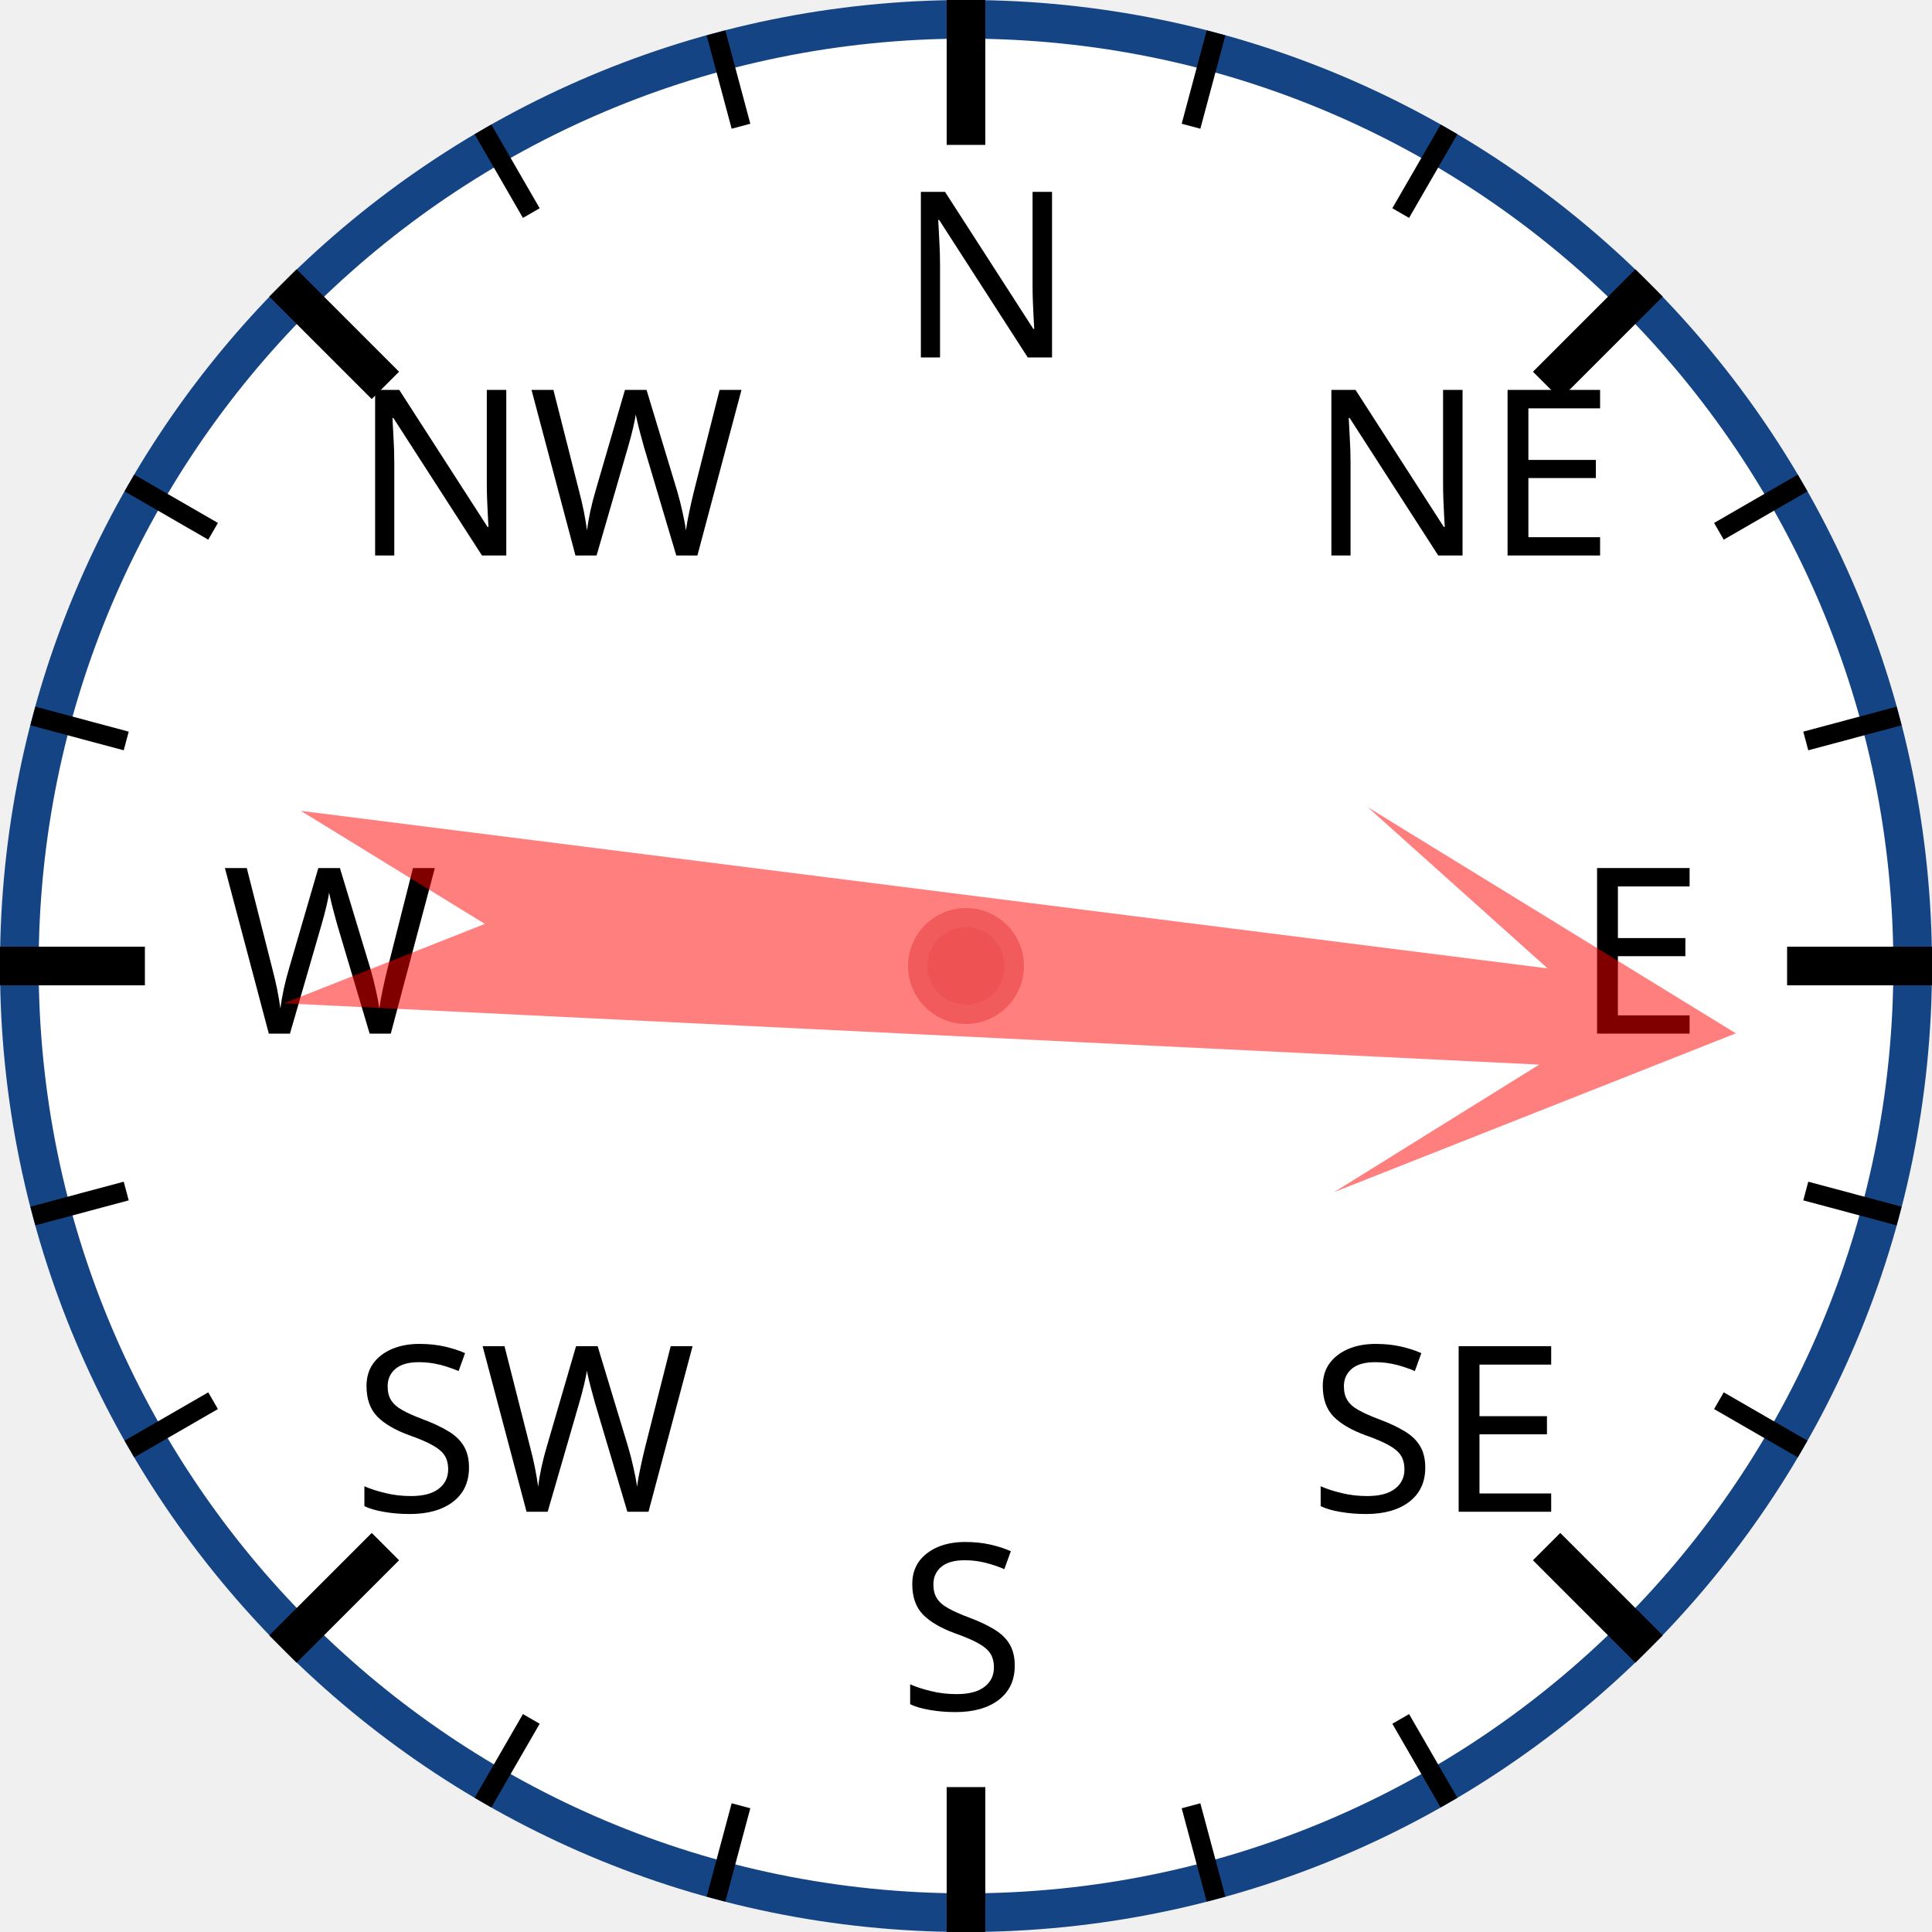
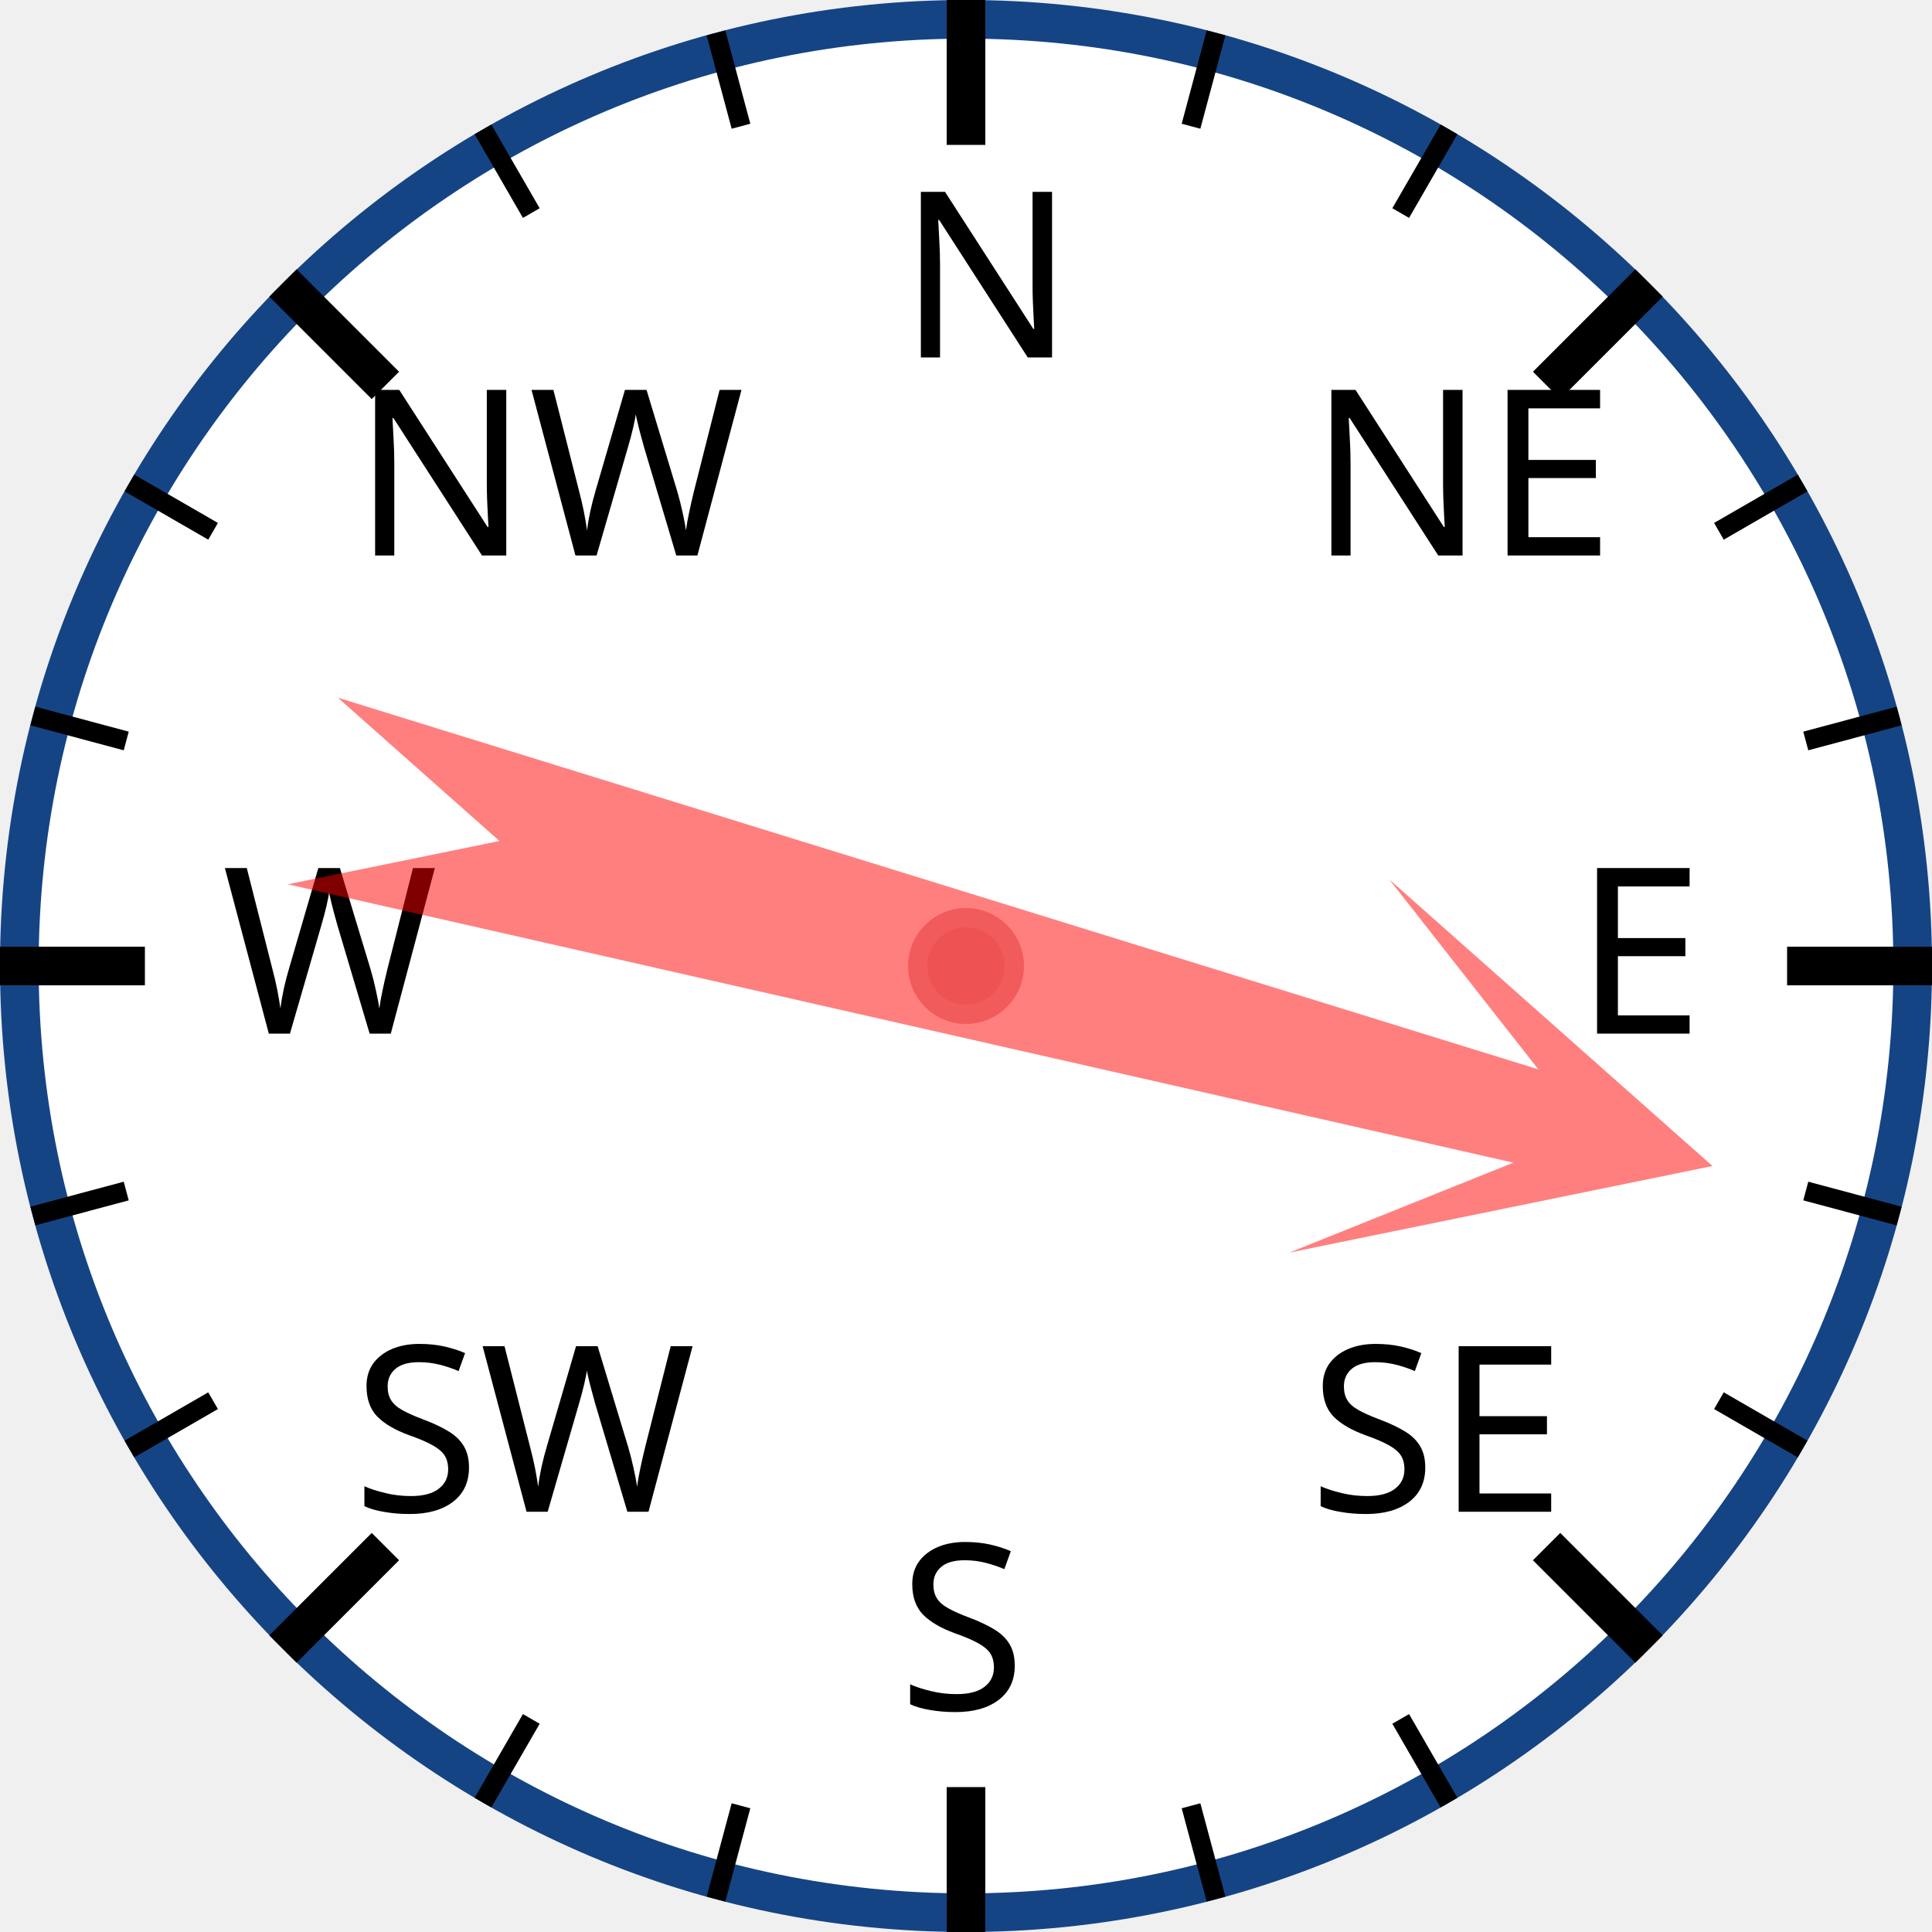
<svg xmlns="http://www.w3.org/2000/svg" width="120px" height="120px" viewBox="0 0 200 200">
  <circle cx="100" cy="100" r="98" style="fill: white; stroke: #154485; stroke-width: 4;" />
  <text x="93.0" y="37.0" style="font-family: sans-serif; font-size: 18pt;">N</text>
  <line x1="100.0" y1="0.0" x2="100.0" y2="15.0" style="stroke: black; stroke-width: 4;" />
  <line x1="74.118" y1="3.407" x2="76.706" y2="13.067" style="stroke: black; stroke-width: 2;" />
  <line x1="50" y1="13.397" x2="55" y2="22.058" style="stroke: black; stroke-width: 2;" />
  <text x="36.503" y="57.503" style="font-family: sans-serif; font-size: 18pt;">NW</text>
  <line x1="29.289" y1="29.289" x2="39.896" y2="39.896" style="stroke: black; stroke-width: 4;" />
  <line x1="13.397" y1="50" x2="22.058" y2="55" style="stroke: black; stroke-width: 2;" />
  <line x1="3.407" y1="74.118" x2="13.067" y2="76.706" style="stroke: black; stroke-width: 2;" />
  <text x="23.0" y="107.0" style="font-family: sans-serif; font-size: 18pt;">W</text>
  <line x1="0.0" y1="100.0" x2="15.0" y2="100.0" style="stroke: black; stroke-width: 4;" />
  <line x1="3.407" y1="125.882" x2="13.067" y2="123.294" style="stroke: black; stroke-width: 2;" />
  <line x1="13.397" y1="150" x2="22.058" y2="145" style="stroke: black; stroke-width: 2;" />
  <text x="36.503" y="156.497" style="font-family: sans-serif; font-size: 18pt;">SW</text>
  <line x1="29.289" y1="170.711" x2="39.896" y2="160.104" style="stroke: black; stroke-width: 4;" />
  <line x1="50" y1="186.603" x2="55" y2="177.942" style="stroke: black; stroke-width: 2;" />
  <line x1="74.118" y1="196.593" x2="76.706" y2="186.933" style="stroke: black; stroke-width: 2;" />
  <text x="93" y="177.0" style="font-family: sans-serif; font-size: 18pt;">S</text>
  <line x1="100" y1="200.0" x2="100" y2="185.0" style="stroke: black; stroke-width: 4;" />
  <line x1="125.882" y1="196.593" x2="123.294" y2="186.933" style="stroke: black; stroke-width: 2;" />
  <line x1="150.0" y1="186.603" x2="145.0" y2="177.942" style="stroke: black; stroke-width: 2;" />
  <text x="135.497" y="156.497" style="font-family: sans-serif; font-size: 18pt;">SE</text>
  <line x1="170.711" y1="170.711" x2="160.104" y2="160.104" style="stroke: black; stroke-width: 4;" />
  <line x1="186.603" y1="150" x2="177.942" y2="145" style="stroke: black; stroke-width: 2;" />
  <line x1="196.593" y1="125.882" x2="186.933" y2="123.294" style="stroke: black; stroke-width: 2;" />
  <text x="163.0" y="107" style="font-family: sans-serif; font-size: 18pt;">E</text>
  <line x1="200.0" y1="100" x2="185.0" y2="100" style="stroke: black; stroke-width: 4;" />
  <line x1="196.593" y1="74.118" x2="186.933" y2="76.706" style="stroke: black; stroke-width: 2;" />
  <line x1="186.603" y1="50" x2="177.942" y2="55" style="stroke: black; stroke-width: 2;" />
  <text x="135.497" y="57.503" style="font-family: sans-serif; font-size: 18pt;">NE</text>
  <line x1="170.711" y1="29.289" x2="160.104" y2="39.896" style="stroke: black; stroke-width: 4;" />
  <line x1="150" y1="13.397" x2="145" y2="22.058" style="stroke: black; stroke-width: 2;" />
  <line x1="125.882" y1="3.407" x2="123.294" y2="13.067" style="stroke: black; stroke-width: 2;" />
-   <polygon points="100 20 120 60 105 40 110 170 100 150 90 170 95 40 80 60" style="fill: red; fill-opacity: 0.5;" transform="rotate(95,100,100)" />
+   <polygon points="100 20 120 60 105 40 110 170 100 150 90 170 95 40 80 60" style="fill: red; fill-opacity: 0.5;" transform="rotate(105,100,100)" />
  <circle cx="100" cy="100" r="5" style="fill: #EE5252; stroke: #F25B5B; stroke-width: 2;" />
</svg>
